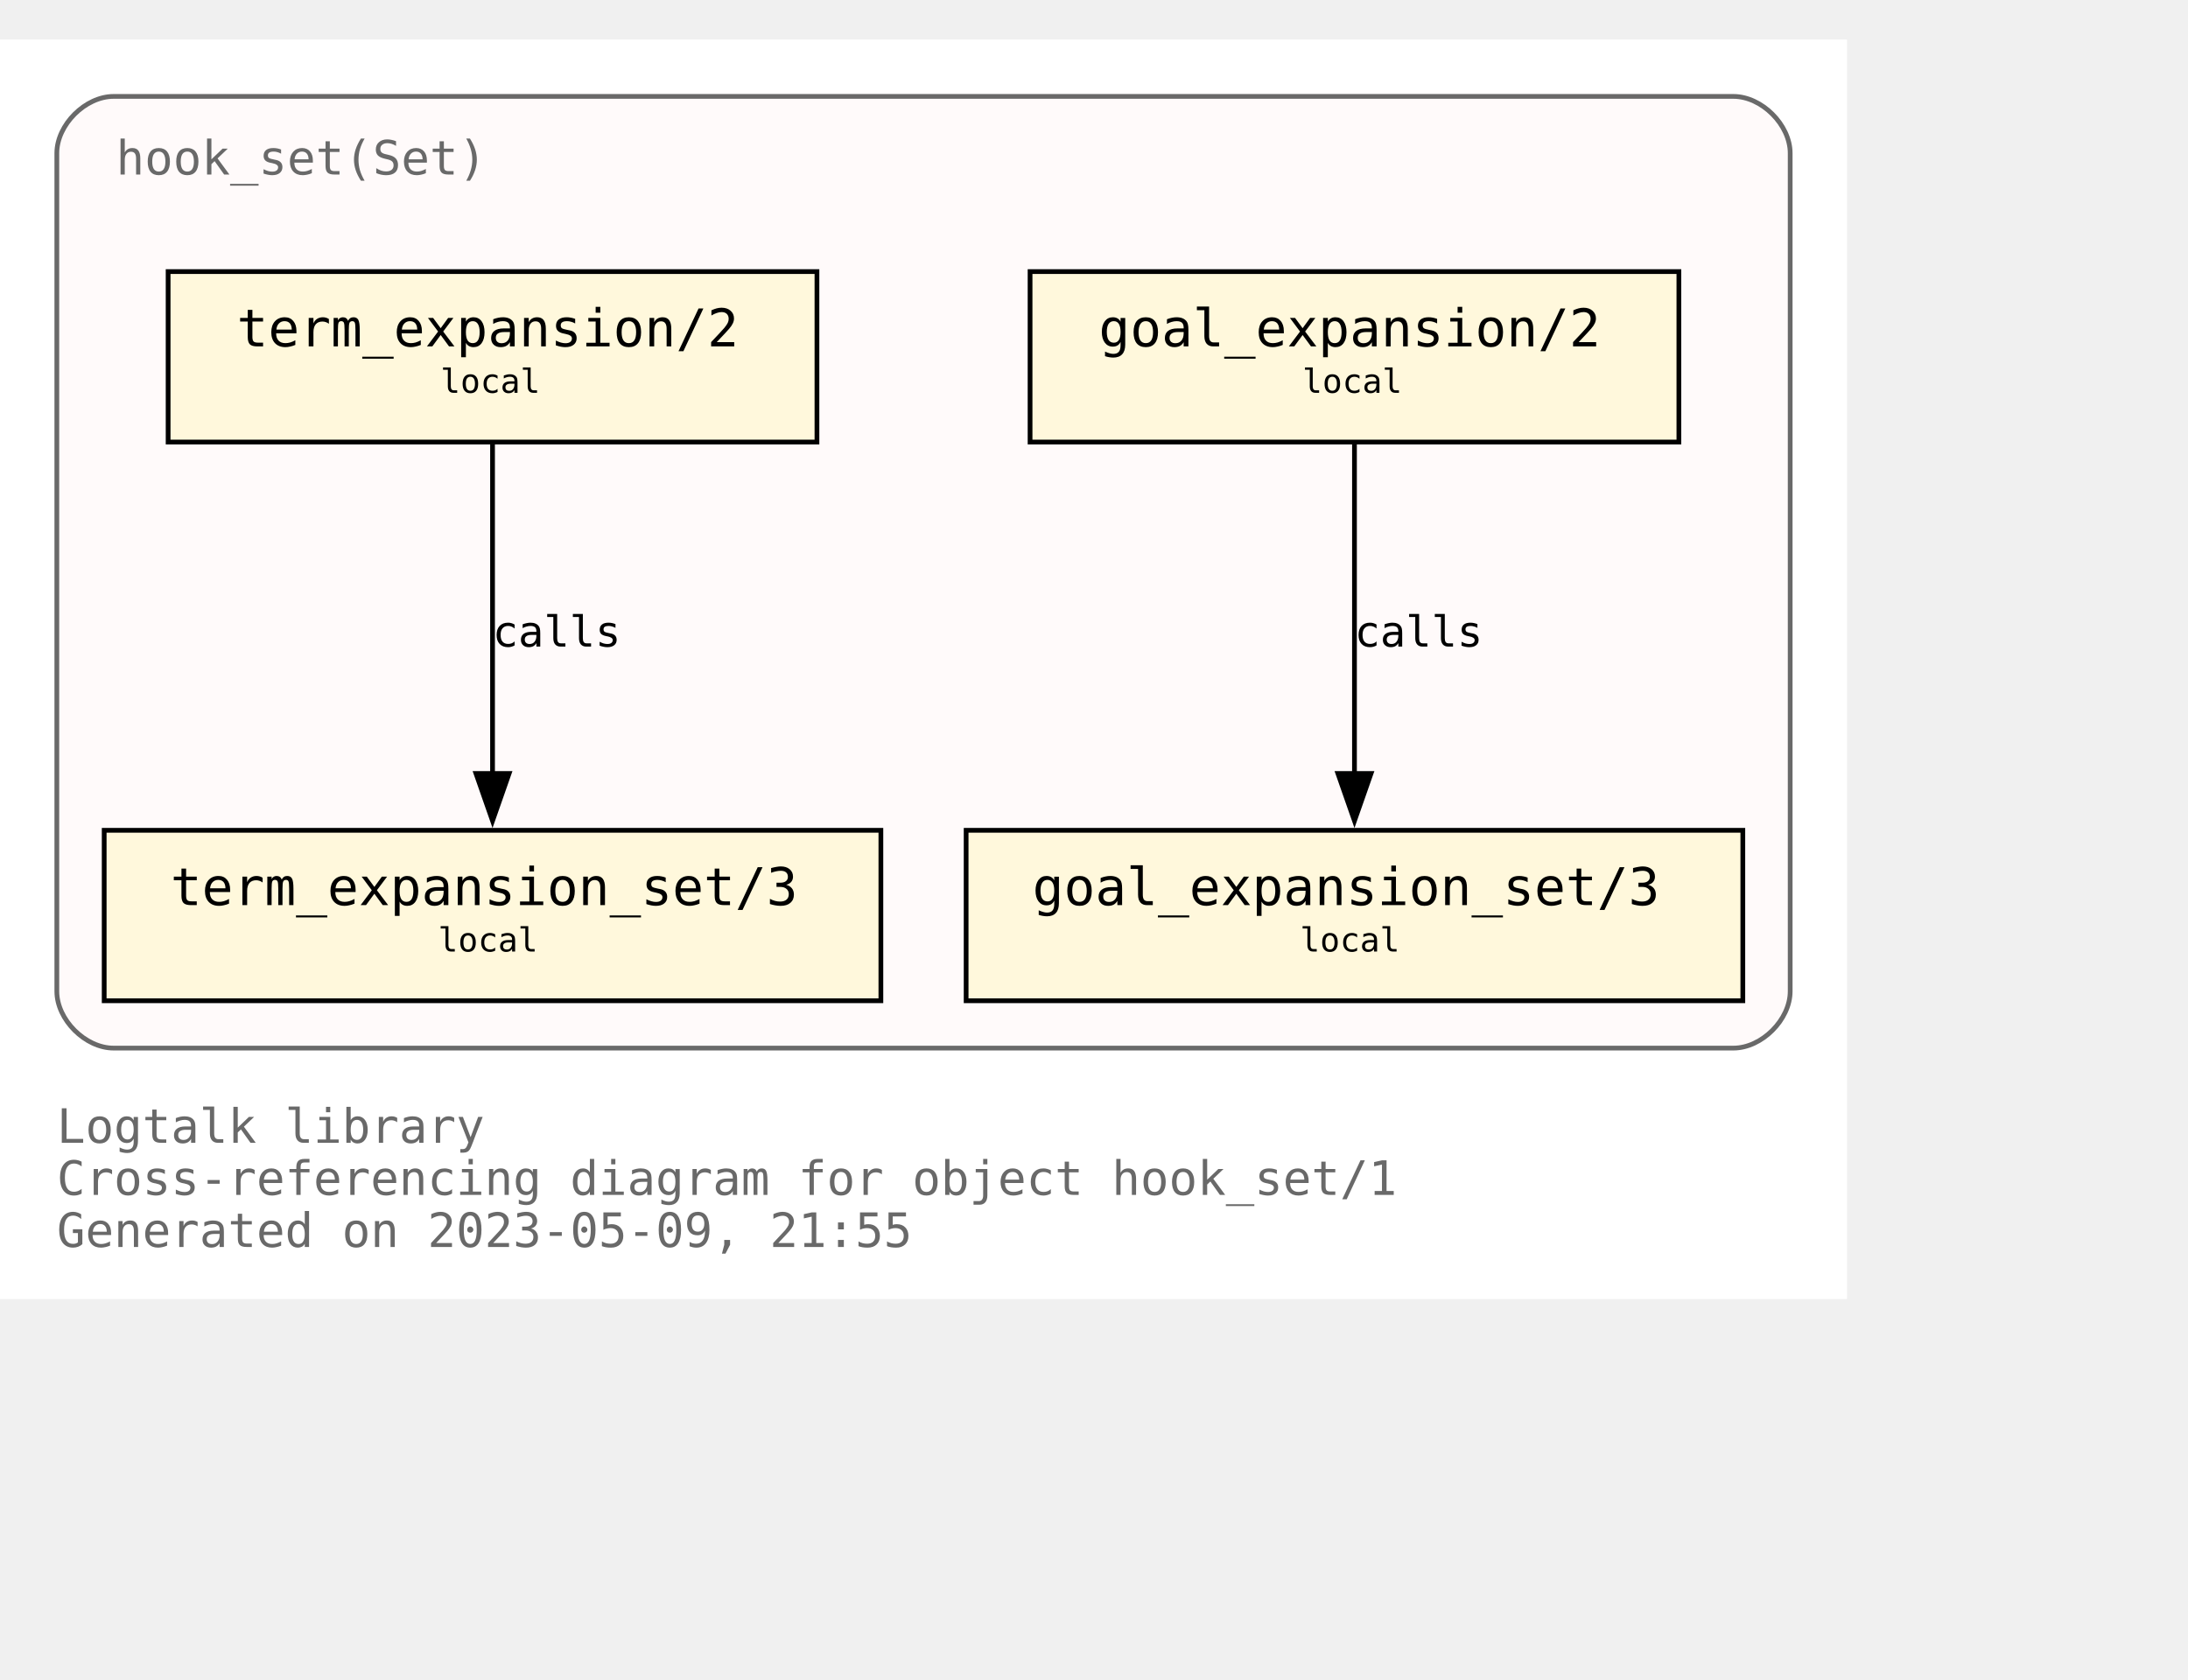
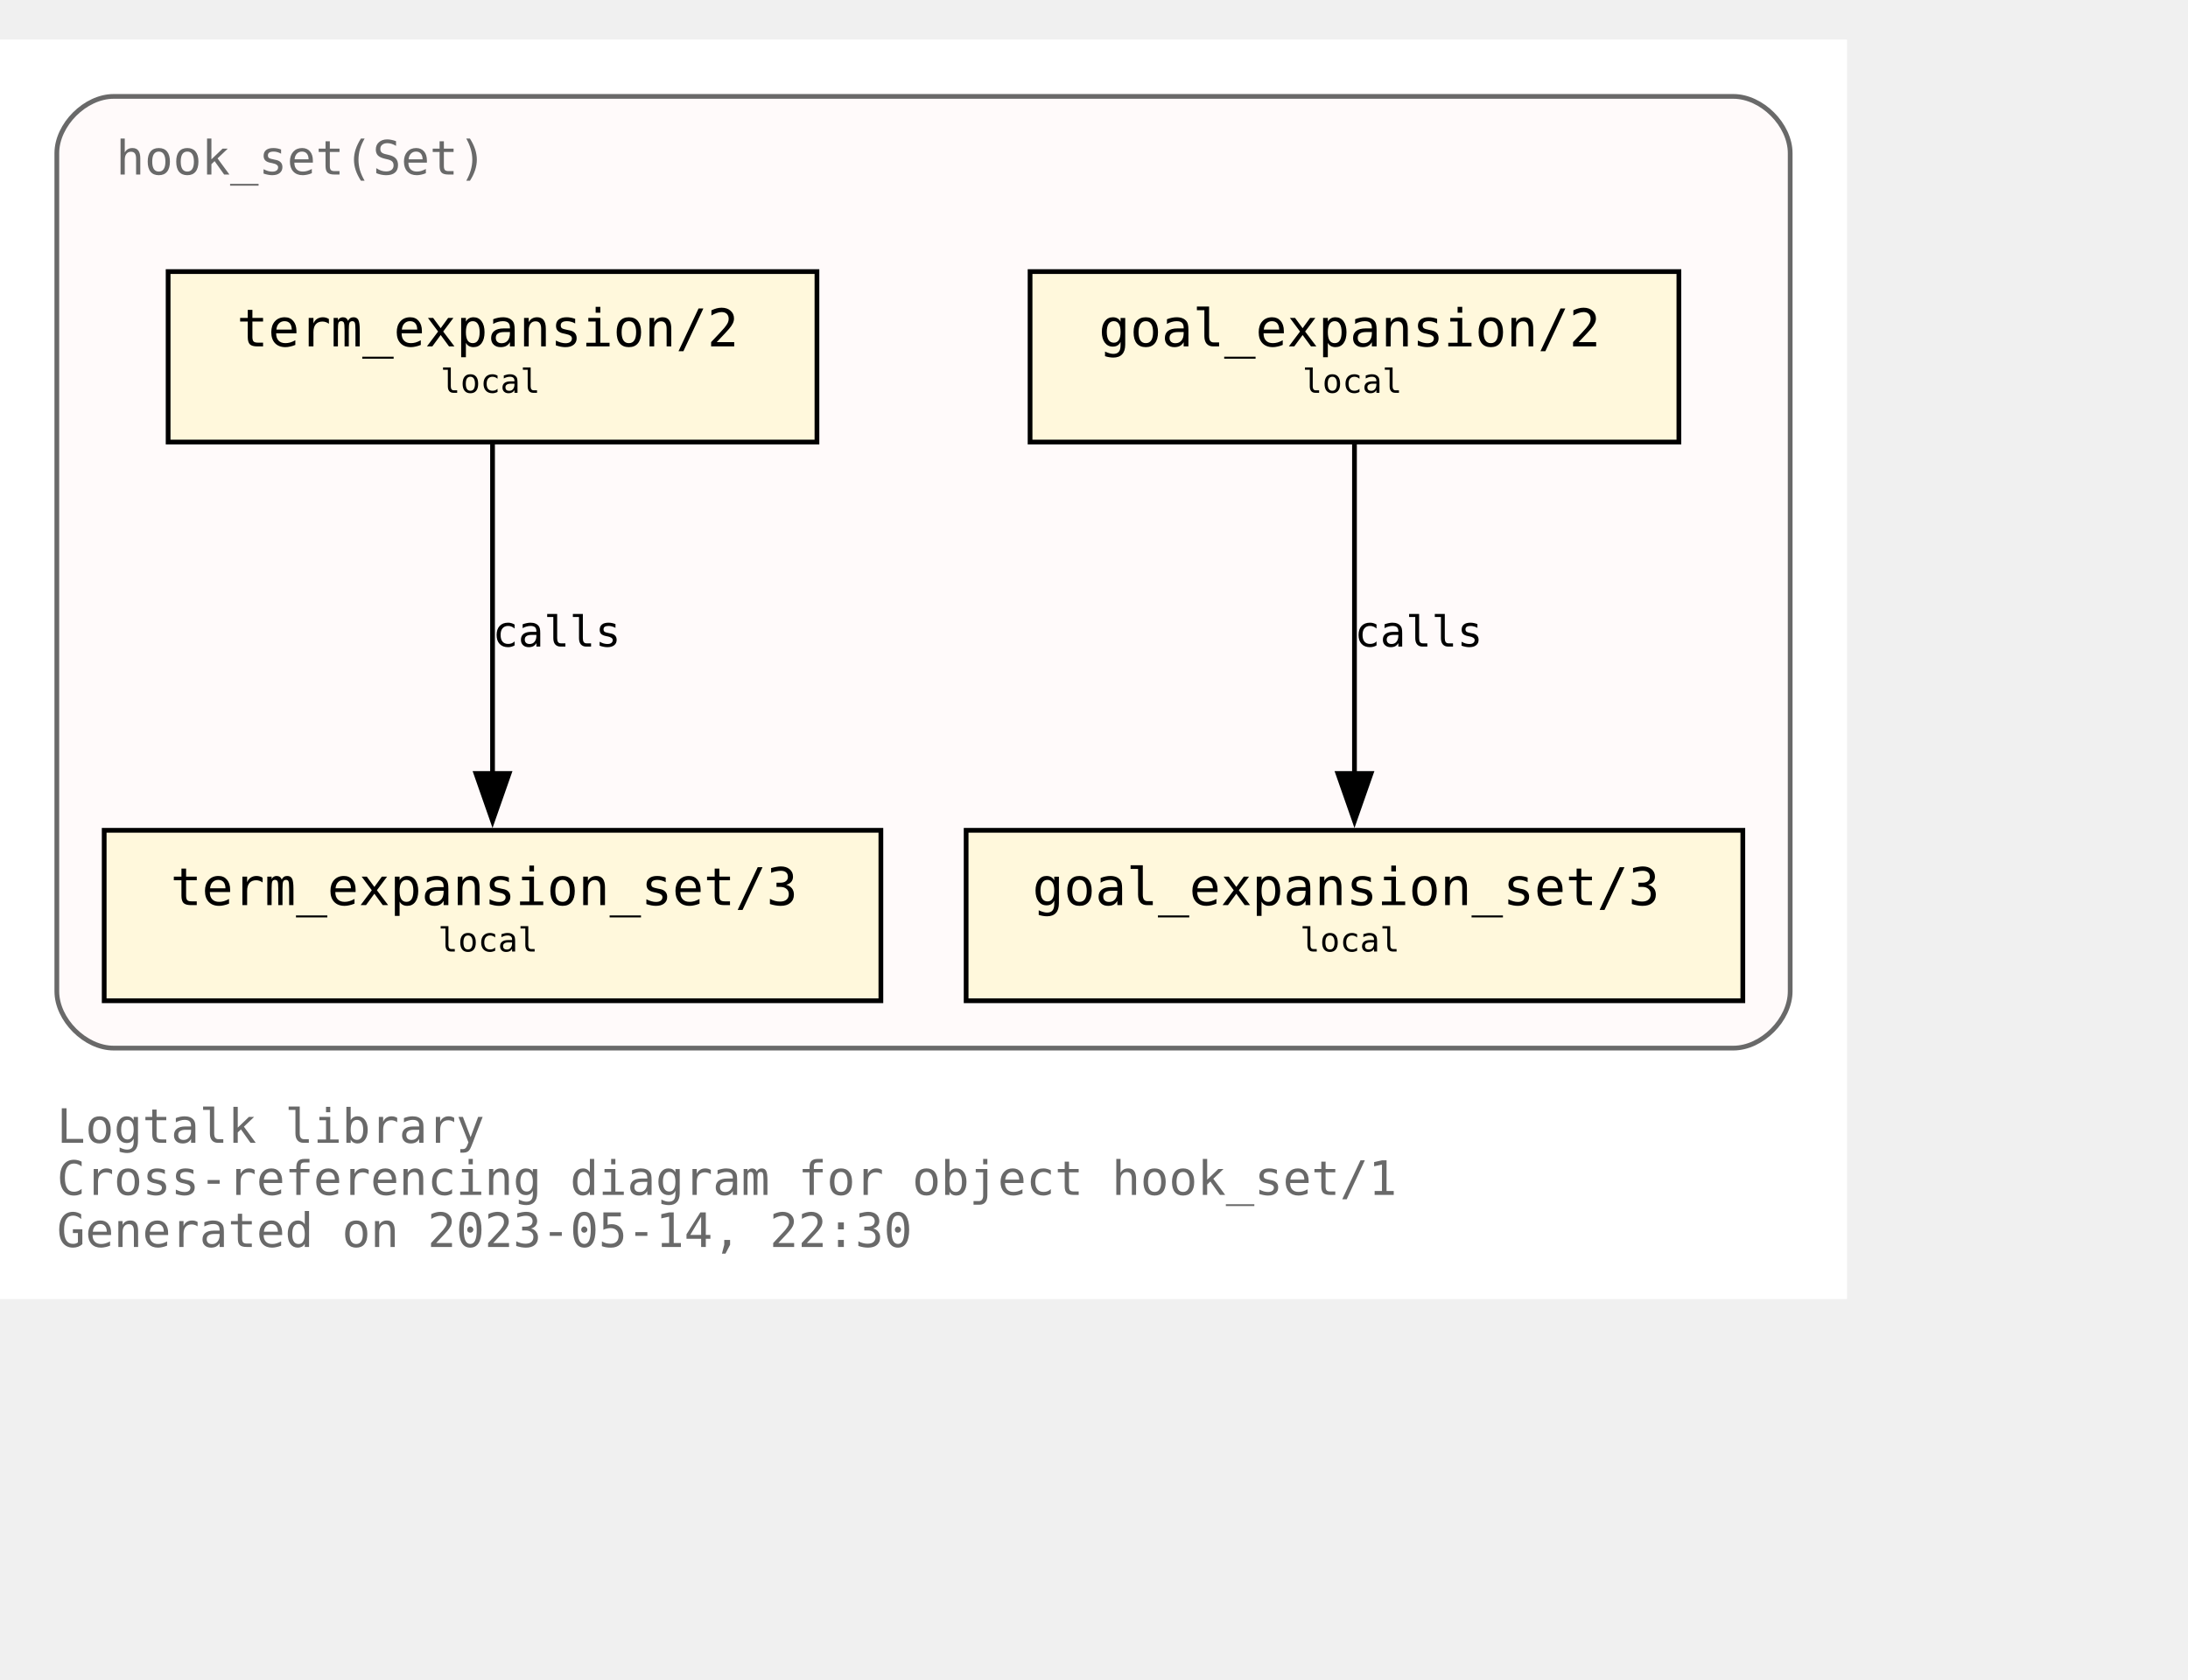
<svg xmlns="http://www.w3.org/2000/svg" xmlns:xlink="http://www.w3.org/1999/xlink" width="534pt" height="410pt" viewBox="72.00 72.00 462.00 338.00">
  <g id="graph0" class="graph" transform="scale(1 1) rotate(0) translate(76 334)">
    <polygon fill="white" stroke="none" points="-4,4 -4,-262 386,-262 386,4 -4,4" />
    <text text-anchor="start" x="8" y="-29" font-family="Monospace" font-size="10.00" fill="dimgray">Logtalk library</text>
    <text text-anchor="start" x="8" y="-18" font-family="Monospace" font-size="10.00" fill="dimgray">Cross-referencing diagram for object hook_set/1</text>
-     <text text-anchor="start" x="8" y="-7" font-family="Monospace" font-size="10.00" fill="dimgray">Generated on 2023-05-09, 21:55</text>
+     <text text-anchor="start" x="8" y="-7" font-family="Monospace" font-size="10.00" fill="dimgray">Generated on 2023-05-14, 22:30</text>
    <g id="clust1" class="cluster">
      <g id="a_clust1">
        <a xlink:title="hook_set(Set)">
          <path fill="snow" stroke="dimgray" d="M20,-49C20,-49 362,-49 362,-49 368,-49 374,-55 374,-61 374,-61 374,-238 374,-238 374,-244 368,-250 362,-250 362,-250 20,-250 20,-250 14,-250 8,-244 8,-238 8,-238 8,-61 8,-61 8,-55 14,-49 20,-49" />
          <g id="a_clust1_0">
-             <a xlink:href="https://github.com/LogtalkDotOrg/logtalk3/tree/51758552400569d4b18672037b0957a1c85d69ae/library/hook_flows/hook_set.lgt" xlink:title="https://github.com/LogtalkDotOrg/logtalk3/tree/51758552400569d4b18672037b0957a1c85d69ae/library/hook_flows/hook_set.lgt">
+             <a xlink:href="https://github.com/LogtalkDotOrg/logtalk3/tree/537314a0f5839f7f32008fb596620f1a03b8684c/library/hook_flows/hook_set.lgt" xlink:title="https://github.com/LogtalkDotOrg/logtalk3/tree/537314a0f5839f7f32008fb596620f1a03b8684c/library/hook_flows/hook_set.lgt">
              <text text-anchor="start" x="20.5" y="-233.5" font-family="Monospace" font-size="10.00" fill="dimgray">hook_set(Set)</text>
            </a>
          </g>
        </a>
      </g>
    </g>
    <g id="node1" class="node">
      <g id="a_node1">
-         <a xlink:href="https://github.com/LogtalkDotOrg/logtalk3/tree/51758552400569d4b18672037b0957a1c85d69ae/library/hook_flows/hook_set.lgt#L51" xlink:title="https://github.com/LogtalkDotOrg/logtalk3/tree/51758552400569d4b18672037b0957a1c85d69ae/library/hook_flows/hook_set.lgt#L51">
+         <a xlink:href="https://github.com/LogtalkDotOrg/logtalk3/tree/537314a0f5839f7f32008fb596620f1a03b8684c/library/hook_flows/hook_set.lgt#L51" xlink:title="https://github.com/LogtalkDotOrg/logtalk3/tree/537314a0f5839f7f32008fb596620f1a03b8684c/library/hook_flows/hook_set.lgt#L51">
          <polygon fill="cornsilk" stroke="black" points="350.5,-213 213.5,-213 213.5,-177 350.5,-177 350.5,-213" />
          <text text-anchor="start" x="222" y="-197.8" font-family="Monospace" font-size="9.00"> </text>
          <text text-anchor="start" x="228" y="-197.2" font-family="Monospace" font-size="11.00">goal_expansion/2</text>
          <text text-anchor="start" x="337" y="-197.8" font-family="Monospace" font-size="9.00"> </text>
          <text text-anchor="start" x="222" y="-186.8" font-family="Monospace" font-size="9.00"> </text>
          <text text-anchor="start" x="271" y="-187.4" font-family="Monospace" font-size="7.00">local</text>
          <text text-anchor="start" x="337" y="-186.8" font-family="Monospace" font-size="9.00"> </text>
        </a>
      </g>
    </g>
    <g id="node4" class="node">
      <g id="a_node4">
-         <a xlink:href="https://github.com/LogtalkDotOrg/logtalk3/tree/51758552400569d4b18672037b0957a1c85d69ae/library/hook_flows/hook_set.lgt#L55" xlink:title="https://github.com/LogtalkDotOrg/logtalk3/tree/51758552400569d4b18672037b0957a1c85d69ae/library/hook_flows/hook_set.lgt#L55">
+         <a xlink:href="https://github.com/LogtalkDotOrg/logtalk3/tree/537314a0f5839f7f32008fb596620f1a03b8684c/library/hook_flows/hook_set.lgt#L55" xlink:title="https://github.com/LogtalkDotOrg/logtalk3/tree/537314a0f5839f7f32008fb596620f1a03b8684c/library/hook_flows/hook_set.lgt#L55">
          <polygon fill="cornsilk" stroke="black" points="364,-95 200,-95 200,-59 364,-59 364,-95" />
          <text text-anchor="start" x="208" y="-79.8" font-family="Monospace" font-size="9.00"> </text>
          <text text-anchor="start" x="214" y="-79.2" font-family="Monospace" font-size="11.00">goal_expansion_set/3</text>
          <text text-anchor="start" x="350" y="-79.8" font-family="Monospace" font-size="9.00"> </text>
          <text text-anchor="start" x="208" y="-68.8" font-family="Monospace" font-size="9.00"> </text>
          <text text-anchor="start" x="270.5" y="-69.4" font-family="Monospace" font-size="7.00">local</text>
          <text text-anchor="start" x="350" y="-68.8" font-family="Monospace" font-size="9.00"> </text>
        </a>
      </g>
    </g>
    <g id="edge2" class="edge">
      <g id="a_edge2">
-         <a xlink:href="https://github.com/LogtalkDotOrg/logtalk3/tree/51758552400569d4b18672037b0957a1c85d69ae/library/hook_flows/hook_set.lgt#L51" xlink:title="calls">
+         <a xlink:href="https://github.com/LogtalkDotOrg/logtalk3/tree/537314a0f5839f7f32008fb596620f1a03b8684c/library/hook_flows/hook_set.lgt#L51" xlink:title="calls">
          <path fill="none" stroke="black" d="M282,-176.63C282,-158.18 282,-128.7 282,-106.77" />
          <polygon fill="black" stroke="black" points="285.5,-107 282,-97 278.5,-107 285.5,-107" />
        </a>
      </g>
      <g id="a_edge2-label">
-         <a xlink:href="https://github.com/LogtalkDotOrg/logtalk3/tree/51758552400569d4b18672037b0957a1c85d69ae/library/hook_flows/hook_set.lgt#L51" xlink:title="https://github.com/LogtalkDotOrg/logtalk3/tree/51758552400569d4b18672037b0957a1c85d69ae/library/hook_flows/hook_set.lgt#L51">
+         <a xlink:href="https://github.com/LogtalkDotOrg/logtalk3/tree/537314a0f5839f7f32008fb596620f1a03b8684c/library/hook_flows/hook_set.lgt#L51" xlink:title="https://github.com/LogtalkDotOrg/logtalk3/tree/537314a0f5839f7f32008fb596620f1a03b8684c/library/hook_flows/hook_set.lgt#L51">
          <text text-anchor="start" x="282" y="-133.8" font-family="Monospace" font-size="9.00">calls</text>
        </a>
      </g>
    </g>
    <g id="node2" class="node">
      <g id="a_node2">
-         <a xlink:href="https://github.com/LogtalkDotOrg/logtalk3/tree/51758552400569d4b18672037b0957a1c85d69ae/library/hook_flows/hook_set.lgt#L40" xlink:title="https://github.com/LogtalkDotOrg/logtalk3/tree/51758552400569d4b18672037b0957a1c85d69ae/library/hook_flows/hook_set.lgt#L40">
+         <a xlink:href="https://github.com/LogtalkDotOrg/logtalk3/tree/537314a0f5839f7f32008fb596620f1a03b8684c/library/hook_flows/hook_set.lgt#L40" xlink:title="https://github.com/LogtalkDotOrg/logtalk3/tree/537314a0f5839f7f32008fb596620f1a03b8684c/library/hook_flows/hook_set.lgt#L40">
          <polygon fill="cornsilk" stroke="black" points="168.5,-213 31.5,-213 31.5,-177 168.5,-177 168.5,-213" />
          <text text-anchor="start" x="40" y="-197.8" font-family="Monospace" font-size="9.00"> </text>
          <text text-anchor="start" x="46" y="-197.2" font-family="Monospace" font-size="11.00">term_expansion/2</text>
          <text text-anchor="start" x="155" y="-197.8" font-family="Monospace" font-size="9.00"> </text>
          <text text-anchor="start" x="40" y="-186.8" font-family="Monospace" font-size="9.00"> </text>
          <text text-anchor="start" x="89" y="-187.4" font-family="Monospace" font-size="7.00">local</text>
          <text text-anchor="start" x="155" y="-186.8" font-family="Monospace" font-size="9.00"> </text>
        </a>
      </g>
    </g>
    <g id="node3" class="node">
      <g id="a_node3">
-         <a xlink:href="https://github.com/LogtalkDotOrg/logtalk3/tree/51758552400569d4b18672037b0957a1c85d69ae/library/hook_flows/hook_set.lgt#L44" xlink:title="https://github.com/LogtalkDotOrg/logtalk3/tree/51758552400569d4b18672037b0957a1c85d69ae/library/hook_flows/hook_set.lgt#L44">
+         <a xlink:href="https://github.com/LogtalkDotOrg/logtalk3/tree/537314a0f5839f7f32008fb596620f1a03b8684c/library/hook_flows/hook_set.lgt#L44" xlink:title="https://github.com/LogtalkDotOrg/logtalk3/tree/537314a0f5839f7f32008fb596620f1a03b8684c/library/hook_flows/hook_set.lgt#L44">
          <polygon fill="cornsilk" stroke="black" points="182,-95 18,-95 18,-59 182,-59 182,-95" />
          <text text-anchor="start" x="26" y="-79.8" font-family="Monospace" font-size="9.00"> </text>
          <text text-anchor="start" x="32" y="-79.2" font-family="Monospace" font-size="11.00">term_expansion_set/3</text>
          <text text-anchor="start" x="168" y="-79.8" font-family="Monospace" font-size="9.00"> </text>
          <text text-anchor="start" x="26" y="-68.8" font-family="Monospace" font-size="9.00"> </text>
          <text text-anchor="start" x="88.5" y="-69.4" font-family="Monospace" font-size="7.00">local</text>
          <text text-anchor="start" x="168" y="-68.8" font-family="Monospace" font-size="9.00"> </text>
        </a>
      </g>
    </g>
    <g id="edge1" class="edge">
      <g id="a_edge1">
-         <a xlink:href="https://github.com/LogtalkDotOrg/logtalk3/tree/51758552400569d4b18672037b0957a1c85d69ae/library/hook_flows/hook_set.lgt#L40" xlink:title="calls">
+         <a xlink:href="https://github.com/LogtalkDotOrg/logtalk3/tree/537314a0f5839f7f32008fb596620f1a03b8684c/library/hook_flows/hook_set.lgt#L40" xlink:title="calls">
          <path fill="none" stroke="black" d="M100,-176.63C100,-158.18 100,-128.7 100,-106.77" />
          <polygon fill="black" stroke="black" points="103.5,-107 100,-97 96.5,-107 103.5,-107" />
        </a>
      </g>
      <g id="a_edge1-label">
-         <a xlink:href="https://github.com/LogtalkDotOrg/logtalk3/tree/51758552400569d4b18672037b0957a1c85d69ae/library/hook_flows/hook_set.lgt#L40" xlink:title="https://github.com/LogtalkDotOrg/logtalk3/tree/51758552400569d4b18672037b0957a1c85d69ae/library/hook_flows/hook_set.lgt#L40">
+         <a xlink:href="https://github.com/LogtalkDotOrg/logtalk3/tree/537314a0f5839f7f32008fb596620f1a03b8684c/library/hook_flows/hook_set.lgt#L40" xlink:title="https://github.com/LogtalkDotOrg/logtalk3/tree/537314a0f5839f7f32008fb596620f1a03b8684c/library/hook_flows/hook_set.lgt#L40">
          <text text-anchor="start" x="100" y="-133.8" font-family="Monospace" font-size="9.00">calls</text>
        </a>
      </g>
    </g>
  </g>
</svg>
